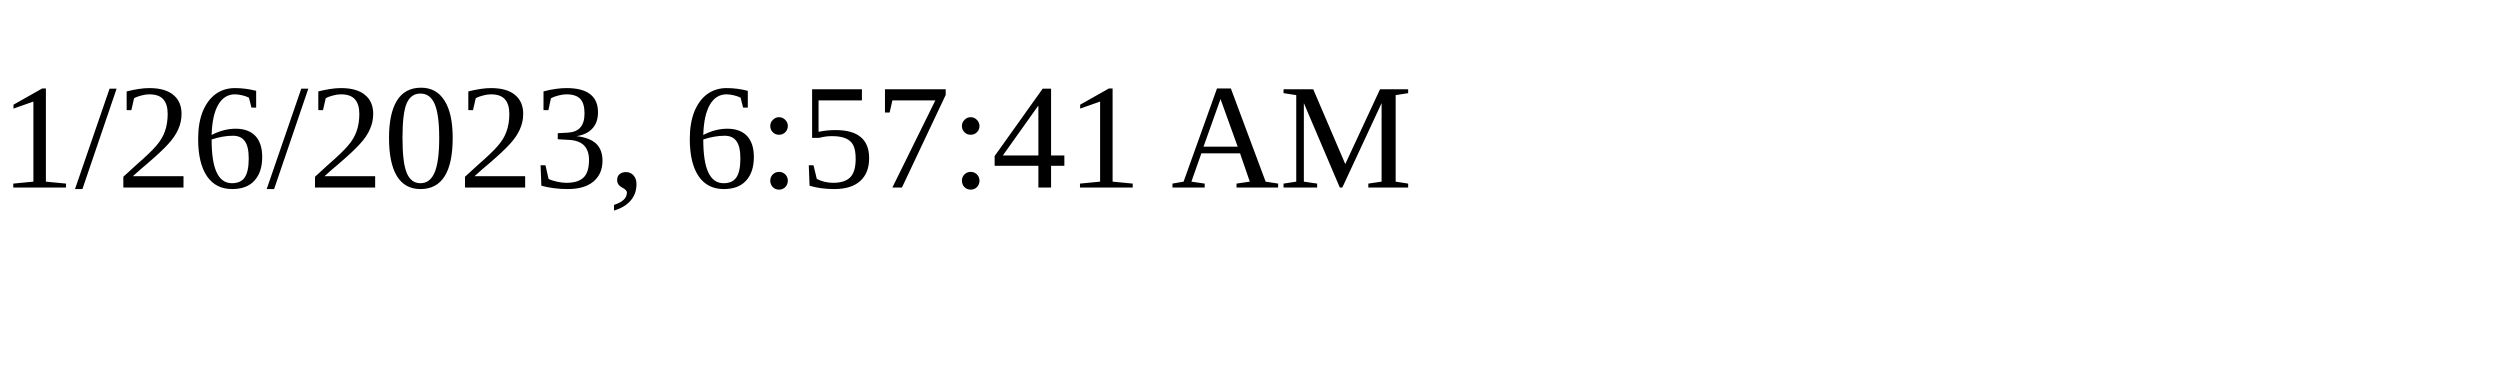
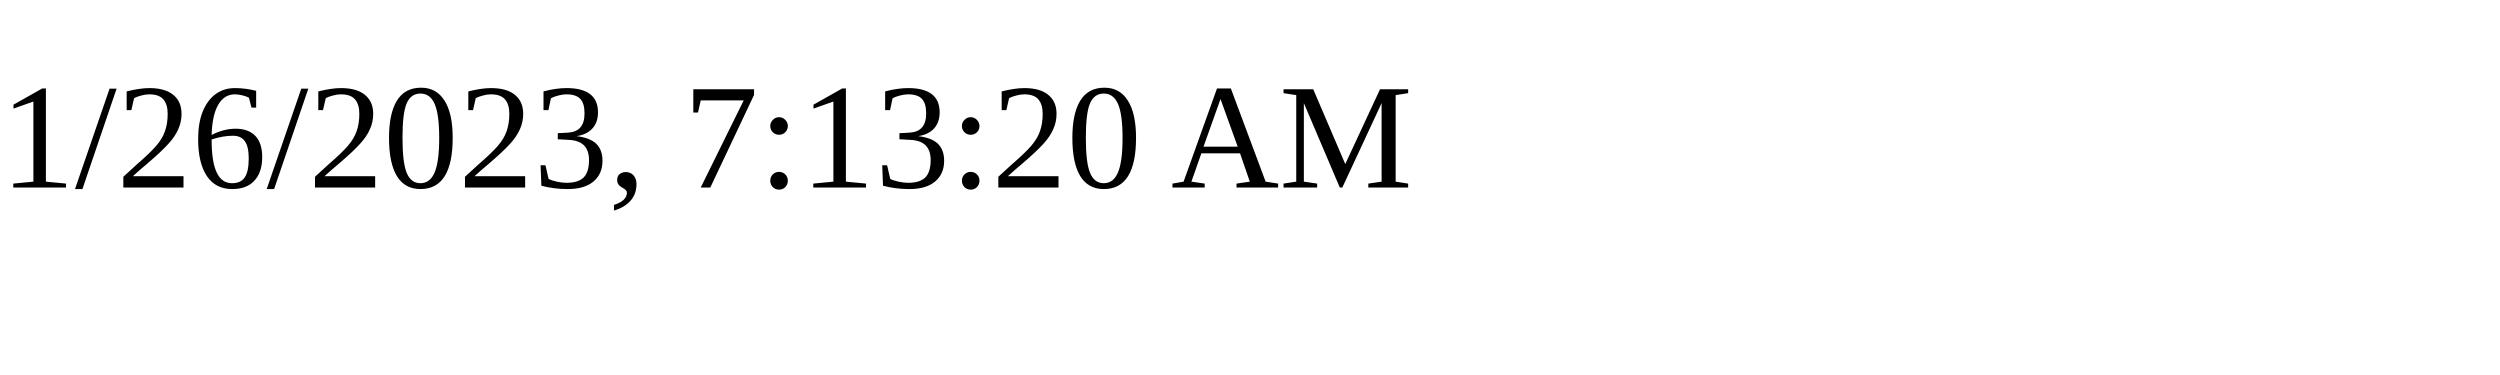
<svg xmlns="http://www.w3.org/2000/svg" height="30" width="200">
-   <text x="0" y="15">1/26/2023, 6:57:41 AM</text>
+   <text x="0" y="15">1/26/2023, 7:13:20 AM</text>
</svg>
